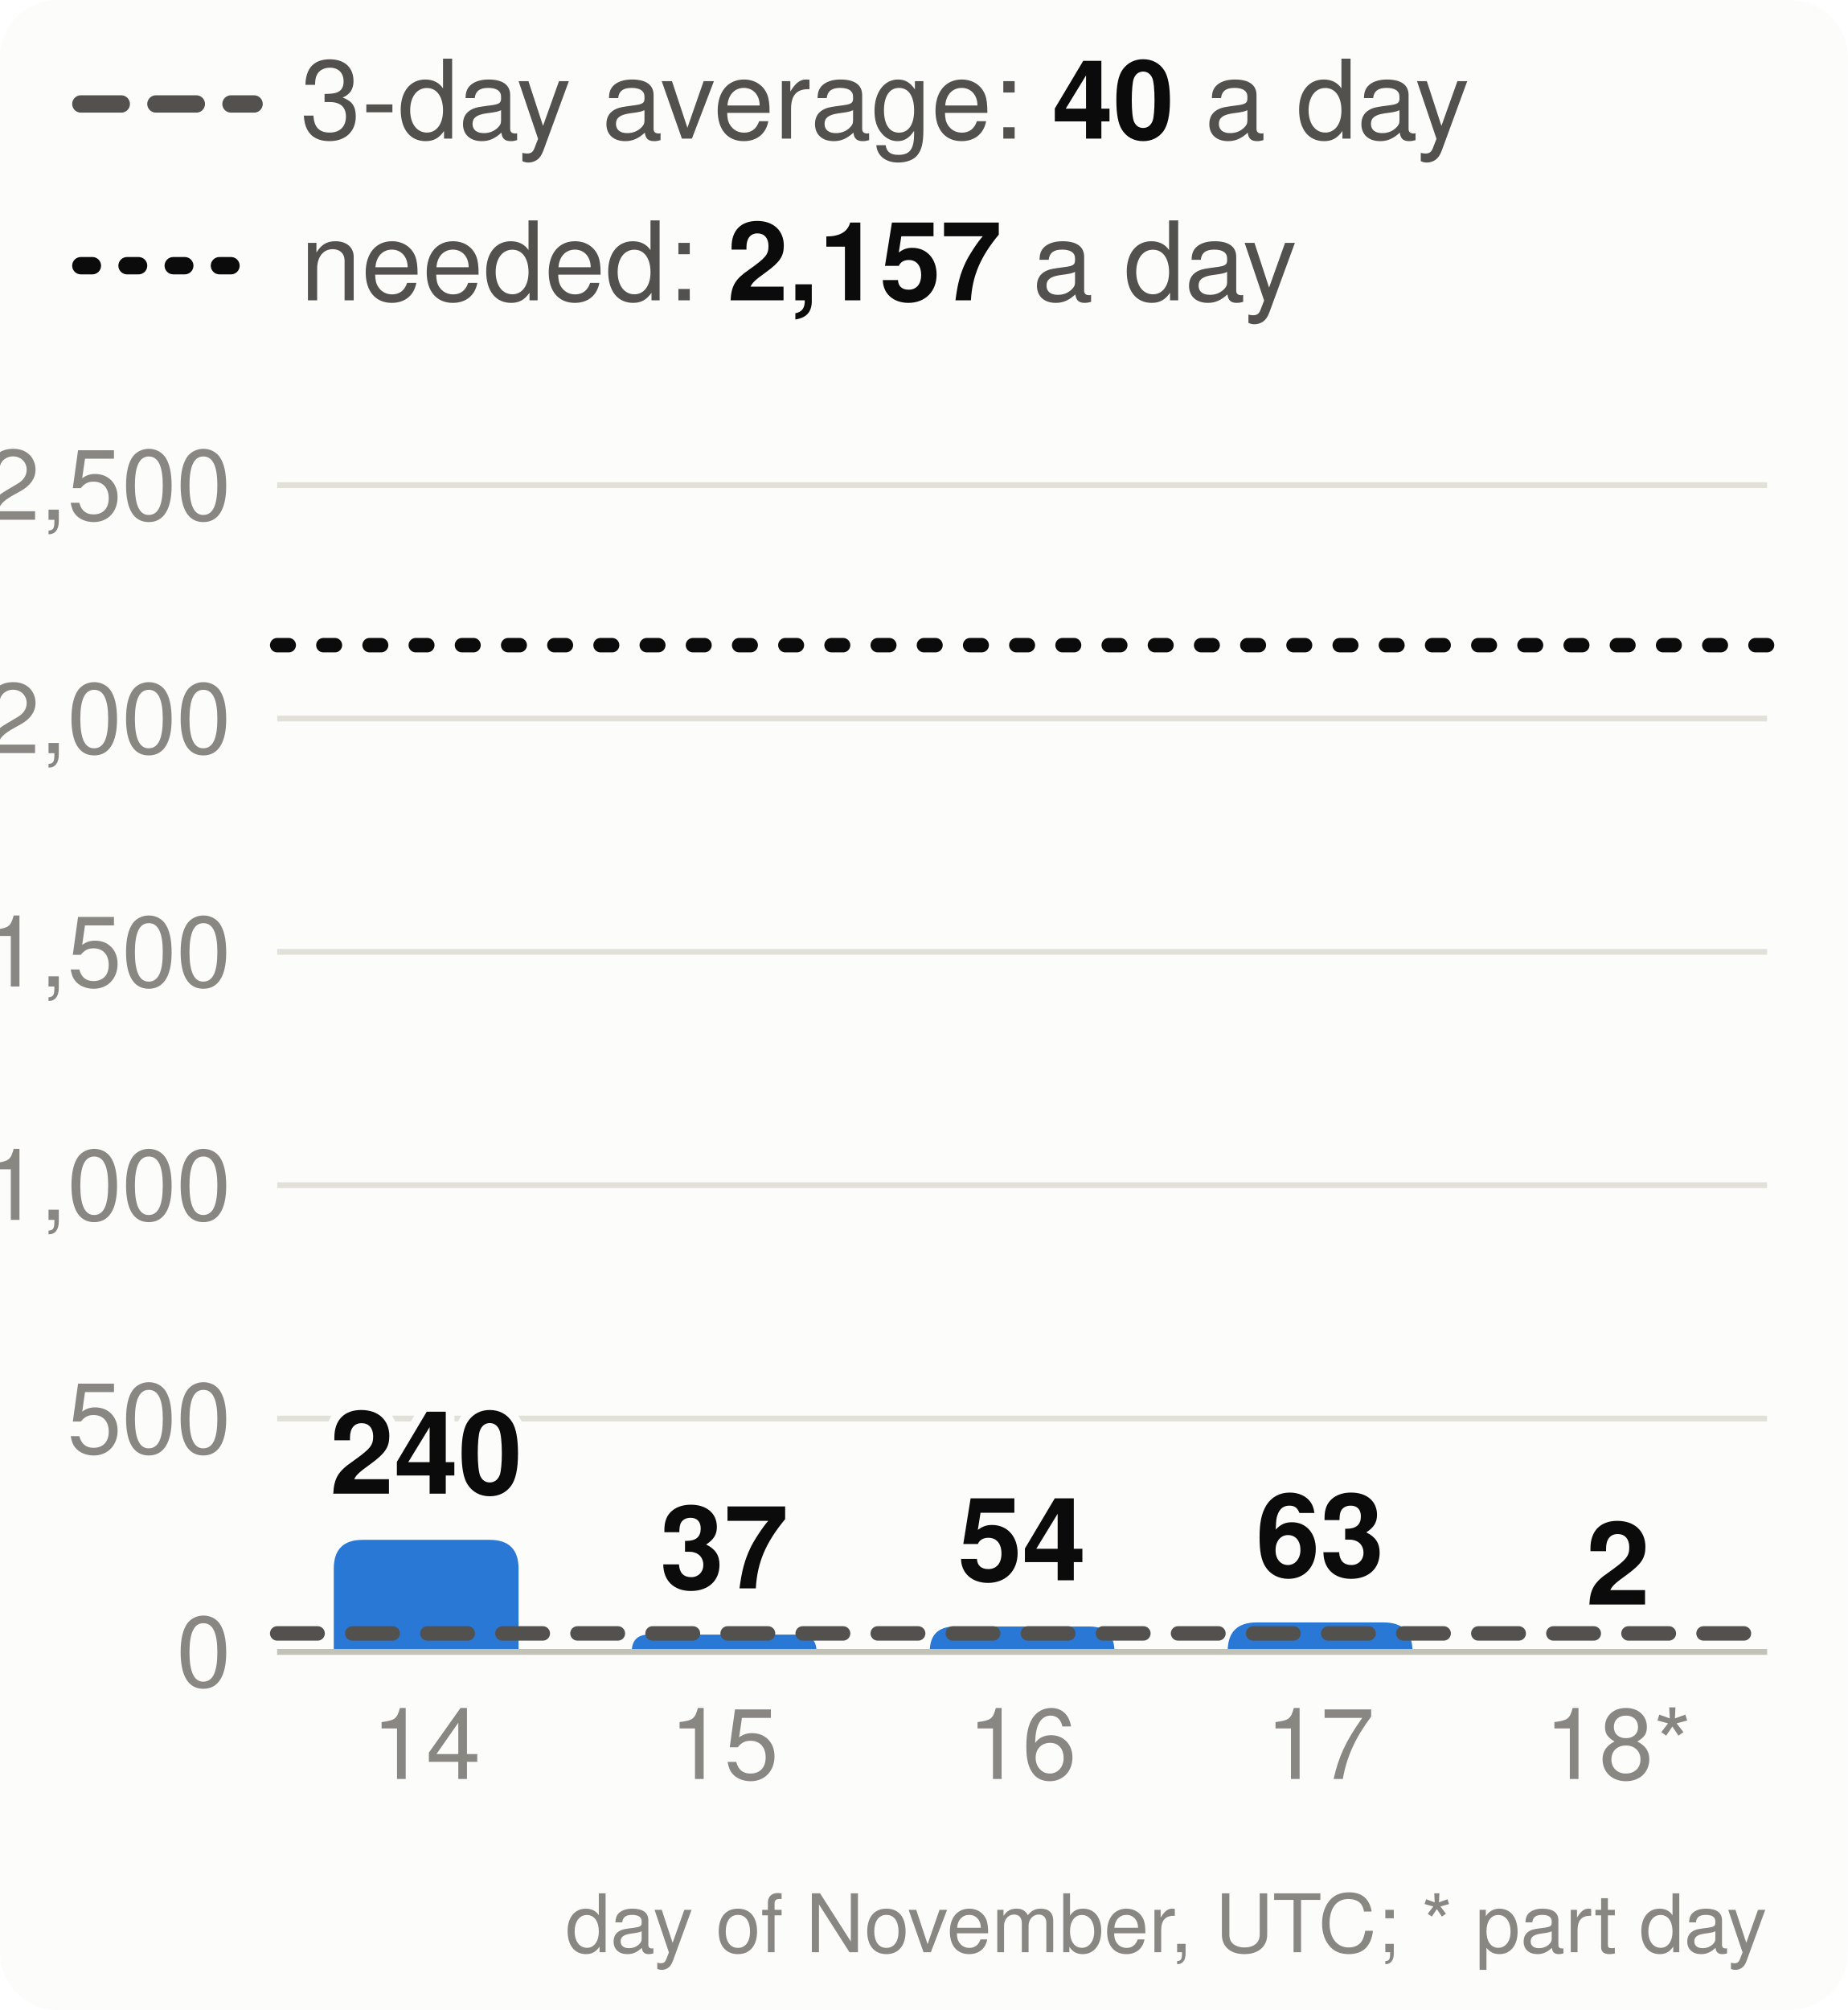
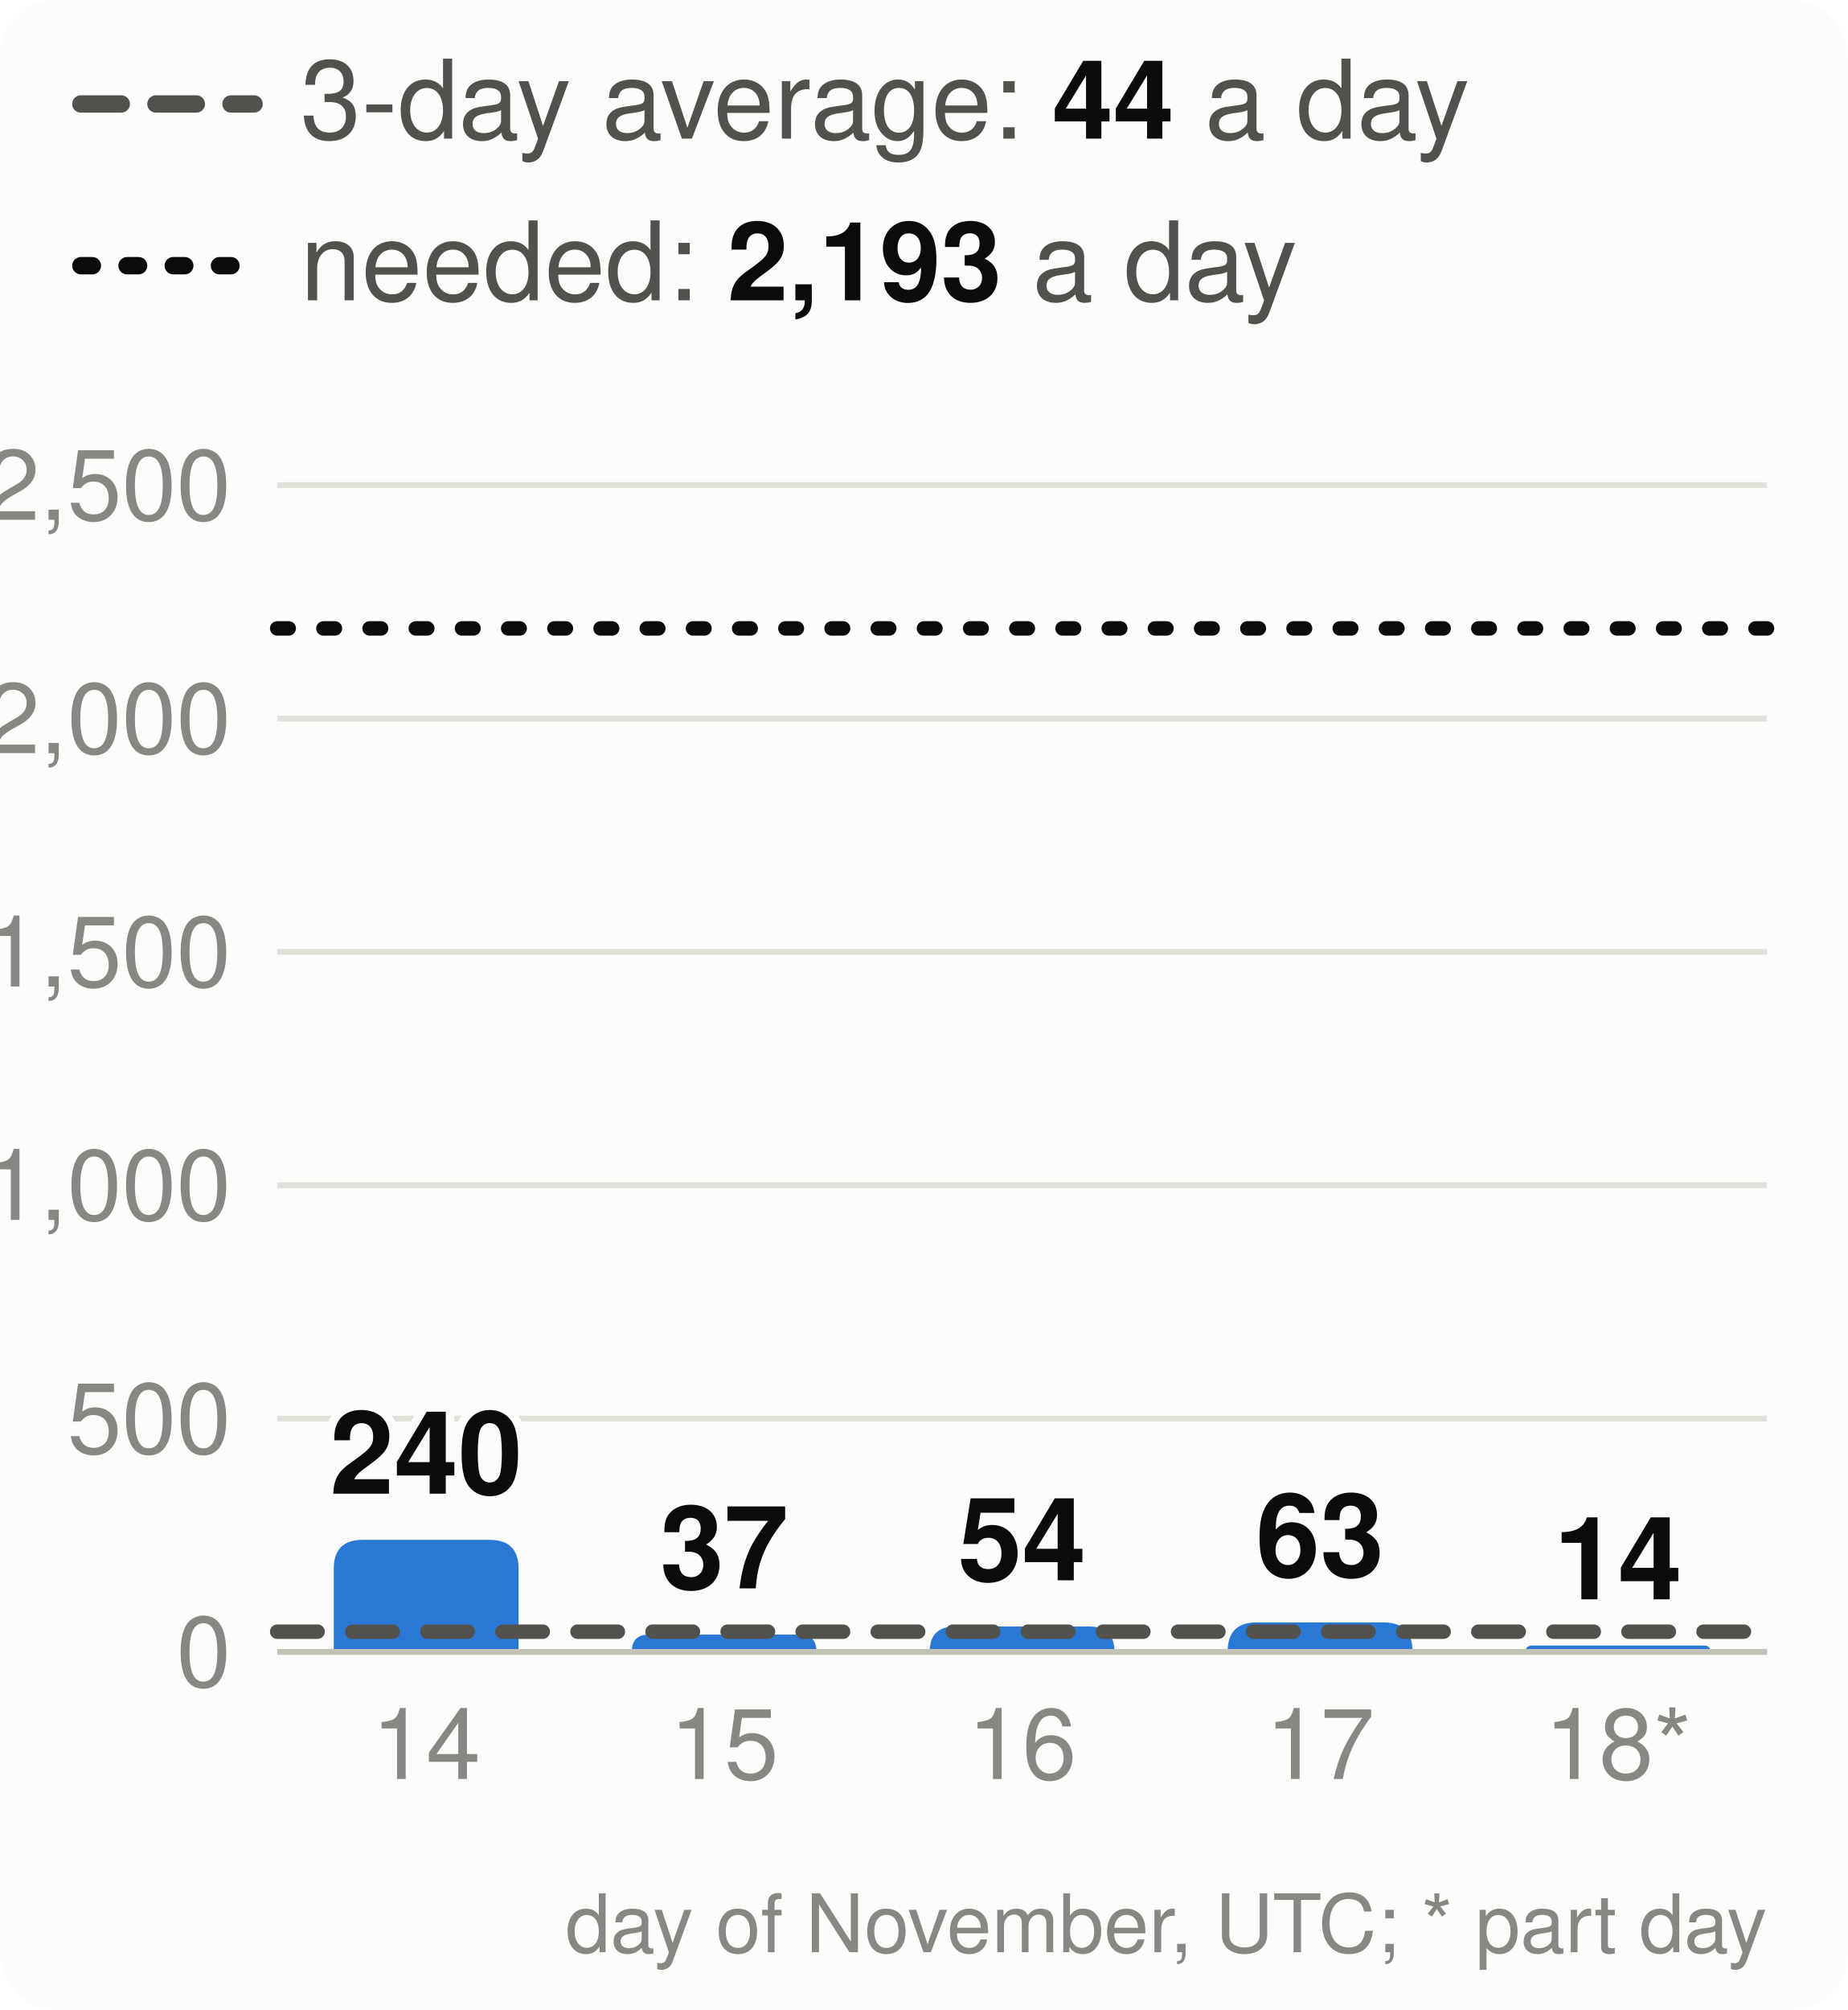
<svg xmlns="http://www.w3.org/2000/svg" viewBox="0 0 320 348" width="320" height="348" font-family="system-ui,-apple-system,Segoe UI,Helvetica,Arial,sans-serif" font-size="18" role="img" aria-label="Velocity: story points merged per day, the 3-day average and the pace needed">
  <style>.h{paint-order:stroke;stroke:#fcfcfb;stroke-width:3px;stroke-linejoin:round}.rg{stroke:#fcfcfb}@media (prefers-color-scheme: dark){.bg{fill:#1a1a19}.t1{fill:#f0efec}.t2{fill:#c3c2b7}.gr{stroke:#2c2c2a}.ax{stroke:#383835}.ld{stroke:#383835}.br{stroke:#c3c2b7}.m{stroke:#3987e5}.dp{stroke:#d95926}.v{stroke:#199e70}.i2{stroke:#c3c2b7}.i1{stroke:#f0efec}.f1{fill:#3987e5}.f2{fill:#d95926}.f3{fill:#199e70}.f4{fill:#c98500}.ev{fill:#c3c2b7}.inv{fill:#1a1a19}.done{fill:#cde2fb}.todo{fill:#52514e}.tile{fill:#262624}.h,.rg{stroke:#1a1a19}}</style>
  <rect width="320" height="348" rx="10" class="bg" fill="#fcfcfb" />
  <line x1="14" x2="44" y1="18" y2="18" class="i2" stroke="#52514e" stroke-width="3" stroke-dasharray="7 6" stroke-linecap="round" />
-   <text x="52" y="24" class="t2" fill="#52514e" font-size="19">3-day average: <tspan class="t1" fill="#0b0b0b" font-weight="700">40</tspan> a day</text>
+   <text x="52" y="24" class="t2" fill="#52514e" font-size="19">3-day average: <tspan class="t1" fill="#0b0b0b" font-weight="700">44</tspan> a day</text>
  <line x1="14" x2="44" y1="46" y2="46" class="i1" stroke="#0b0b0b" stroke-width="3" stroke-dasharray="2 6" stroke-linecap="round" />
-   <text x="52" y="52" class="t2" fill="#52514e" font-size="19">needed: <tspan class="t1" fill="#0b0b0b" font-weight="700">2,157</tspan> a day</text>
+   <text x="52" y="52" class="t2" fill="#52514e" font-size="19">needed: <tspan class="t1" fill="#0b0b0b" font-weight="700">2,193</tspan> a day</text>
  <line x1="48" x2="306" y1="286.0" y2="286.0" class="gr" stroke="#e1e0d9" />
  <text x="40" y="292.0" text-anchor="end" class="t3" fill="#898781" font-size="17">0</text>
  <line x1="48" x2="306" y1="245.6" y2="245.6" class="gr" stroke="#e1e0d9" />
  <text x="40" y="251.6" text-anchor="end" class="t3" fill="#898781" font-size="17">500</text>
  <line x1="48" x2="306" y1="205.2" y2="205.2" class="gr" stroke="#e1e0d9" />
  <text x="40" y="211.2" text-anchor="end" class="t3" fill="#898781" font-size="17">1,000</text>
  <line x1="48" x2="306" y1="164.8" y2="164.8" class="gr" stroke="#e1e0d9" />
  <text x="40" y="170.8" text-anchor="end" class="t3" fill="#898781" font-size="17">1,500</text>
  <line x1="48" x2="306" y1="124.4" y2="124.4" class="gr" stroke="#e1e0d9" />
  <text x="40" y="130.4" text-anchor="end" class="t3" fill="#898781" font-size="17">2,000</text>
  <line x1="48" x2="306" y1="84.0" y2="84.0" class="gr" stroke="#e1e0d9" />
  <text x="40" y="90.0" text-anchor="end" class="t3" fill="#898781" font-size="17">2,500</text>
  <path d="M57.8,286.0V271.6Q57.8,266.6 62.8,266.6H84.8Q89.8,266.6 89.8,271.6V286.0Z" class="f1" fill="#2a78d6" />
  <text x="73.8" y="258.6" text-anchor="middle" class="t1 h" fill="#0b0b0b" font-size="20" font-weight="700">240</text>
  <text x="73.8" y="308" text-anchor="middle" class="t3" fill="#898781" font-size="17">14</text>
  <path d="M109.4,286.0V286.0Q109.4,283.0 112.4,283.0H138.4Q141.4,283.0 141.4,286.0V286.0Z" class="f1" fill="#2a78d6" />
  <text x="125.4" y="275.0" text-anchor="middle" class="t1 h" fill="#0b0b0b" font-size="20" font-weight="700">37</text>
  <text x="125.4" y="308" text-anchor="middle" class="t3" fill="#898781" font-size="17">15</text>
  <path d="M161.0,286.0V286.0Q161.0,281.6 165.4,281.6H188.6Q193.0,281.6 193.0,286.0V286.0Z" class="f1" fill="#2a78d6" />
  <text x="177.0" y="273.6" text-anchor="middle" class="t1 h" fill="#0b0b0b" font-size="20" font-weight="700">54</text>
  <text x="177.0" y="308" text-anchor="middle" class="t3" fill="#898781" font-size="17">16</text>
  <path d="M212.6,286.0V285.9Q212.6,280.9 217.6,280.9H239.6Q244.6,280.9 244.6,285.9V286.0Z" class="f1" fill="#2a78d6" />
  <text x="228.6" y="272.9" text-anchor="middle" class="t1 h" fill="#0b0b0b" font-size="20" font-weight="700">63</text>
  <text x="228.6" y="308" text-anchor="middle" class="t3" fill="#898781" font-size="17">17</text>
-   <path d="M264.2,286.0V286.0Q264.2,285.8 264.4,285.8H296.0Q296.2,285.8 296.2,286.0V286.0Z" class="f1" fill="#2a78d6" />
-   <text x="280.2" y="277.8" text-anchor="middle" class="t1 h" fill="#0b0b0b" font-size="20" font-weight="700">2</text>
+   <path d="M264.2,286.0V286.0Q264.2,284.9 265.3,284.9H295.1Q296.2,284.9 296.2,286.0V286.0Z" class="f1" fill="#2a78d6" />
+   <text x="280.2" y="276.9" text-anchor="middle" class="t1 h" fill="#0b0b0b" font-size="20" font-weight="700">14</text>
  <text x="280.2" y="308" text-anchor="middle" class="t3" fill="#898781" font-size="17">18*</text>
  <line x1="48" x2="306" y1="286.0" y2="286.0" class="ax" stroke="#c3c2b7" />
-   <line x1="48" x2="306" y1="282.8" y2="282.8" class="i2" stroke="#52514e" stroke-width="2.5" stroke-dasharray="7 6" stroke-linecap="round" />
-   <line x1="48" x2="306" y1="111.7" y2="111.7" class="i1" stroke="#0b0b0b" stroke-width="2.5" stroke-dasharray="2 6" stroke-linecap="round" />
+   <line x1="48" x2="306" y1="282.5" y2="282.5" class="i2" stroke="#52514e" stroke-width="2.5" stroke-dasharray="7 6" stroke-linecap="round" />
+   <line x1="48" x2="306" y1="108.8" y2="108.8" class="i1" stroke="#0b0b0b" stroke-width="2.5" stroke-dasharray="2 6" stroke-linecap="round" />
  <text x="306" y="338" text-anchor="end" class="t3" fill="#898781" font-size="14">day of November, UTC; * part day</text>
</svg>
